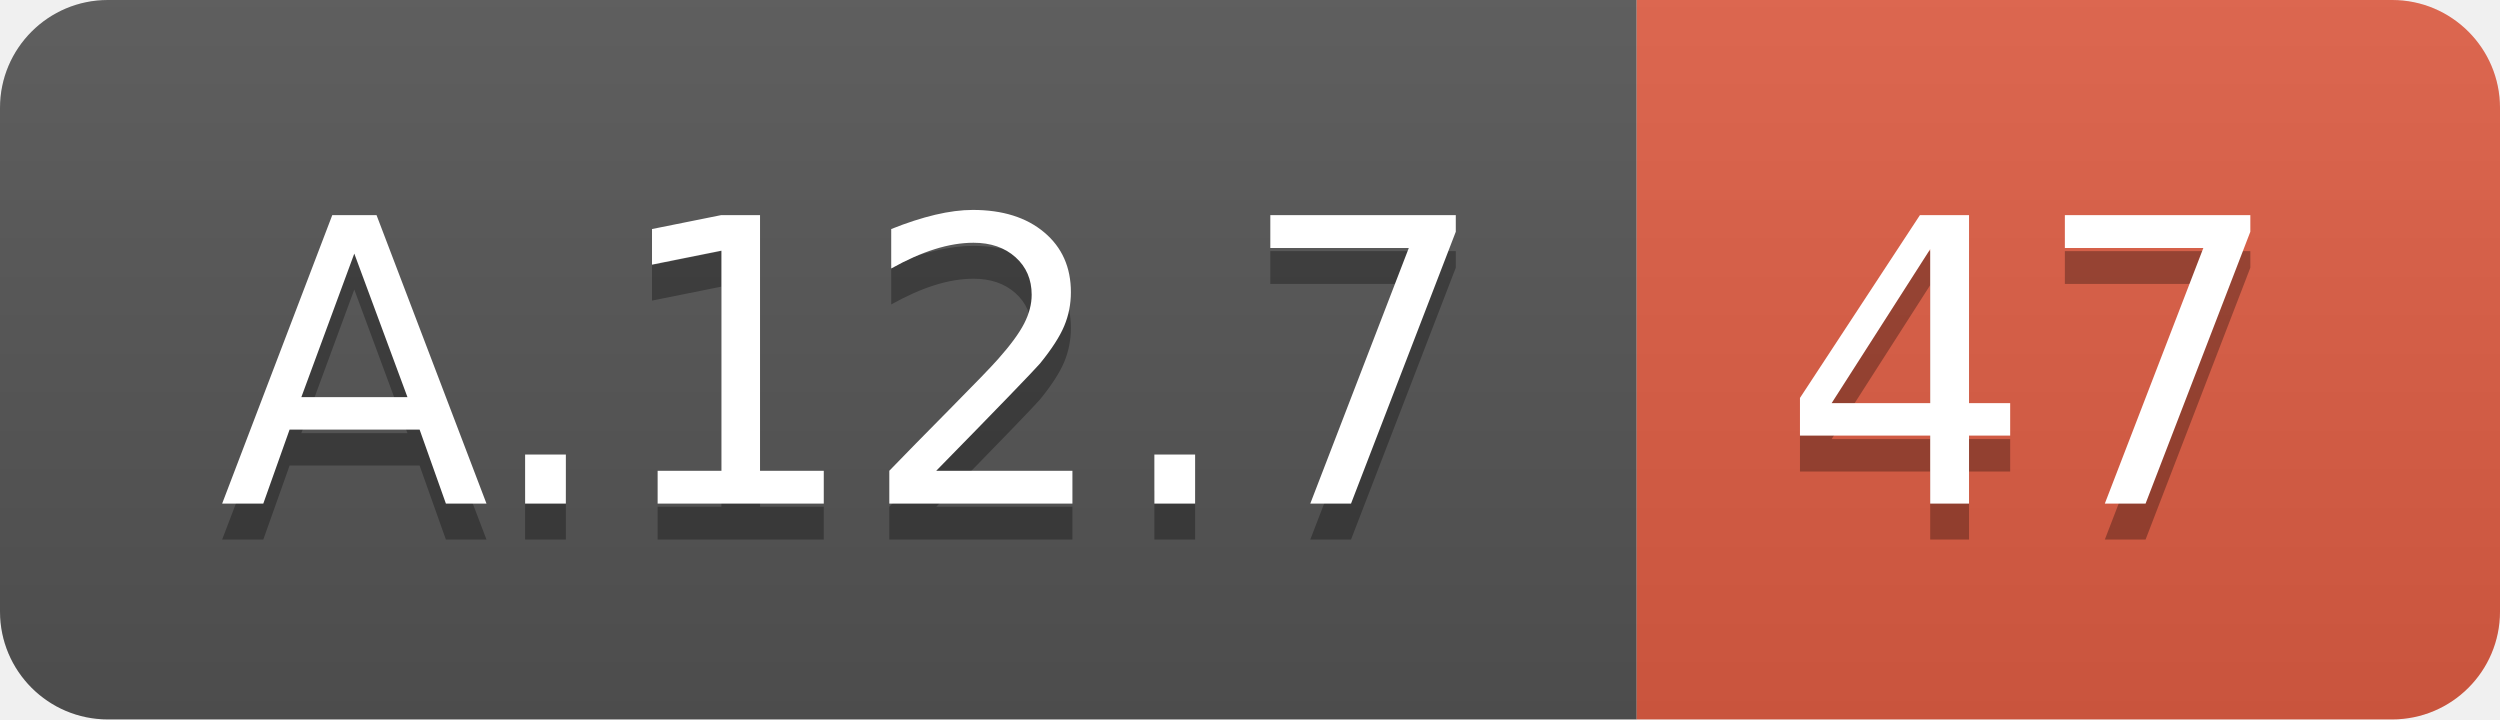
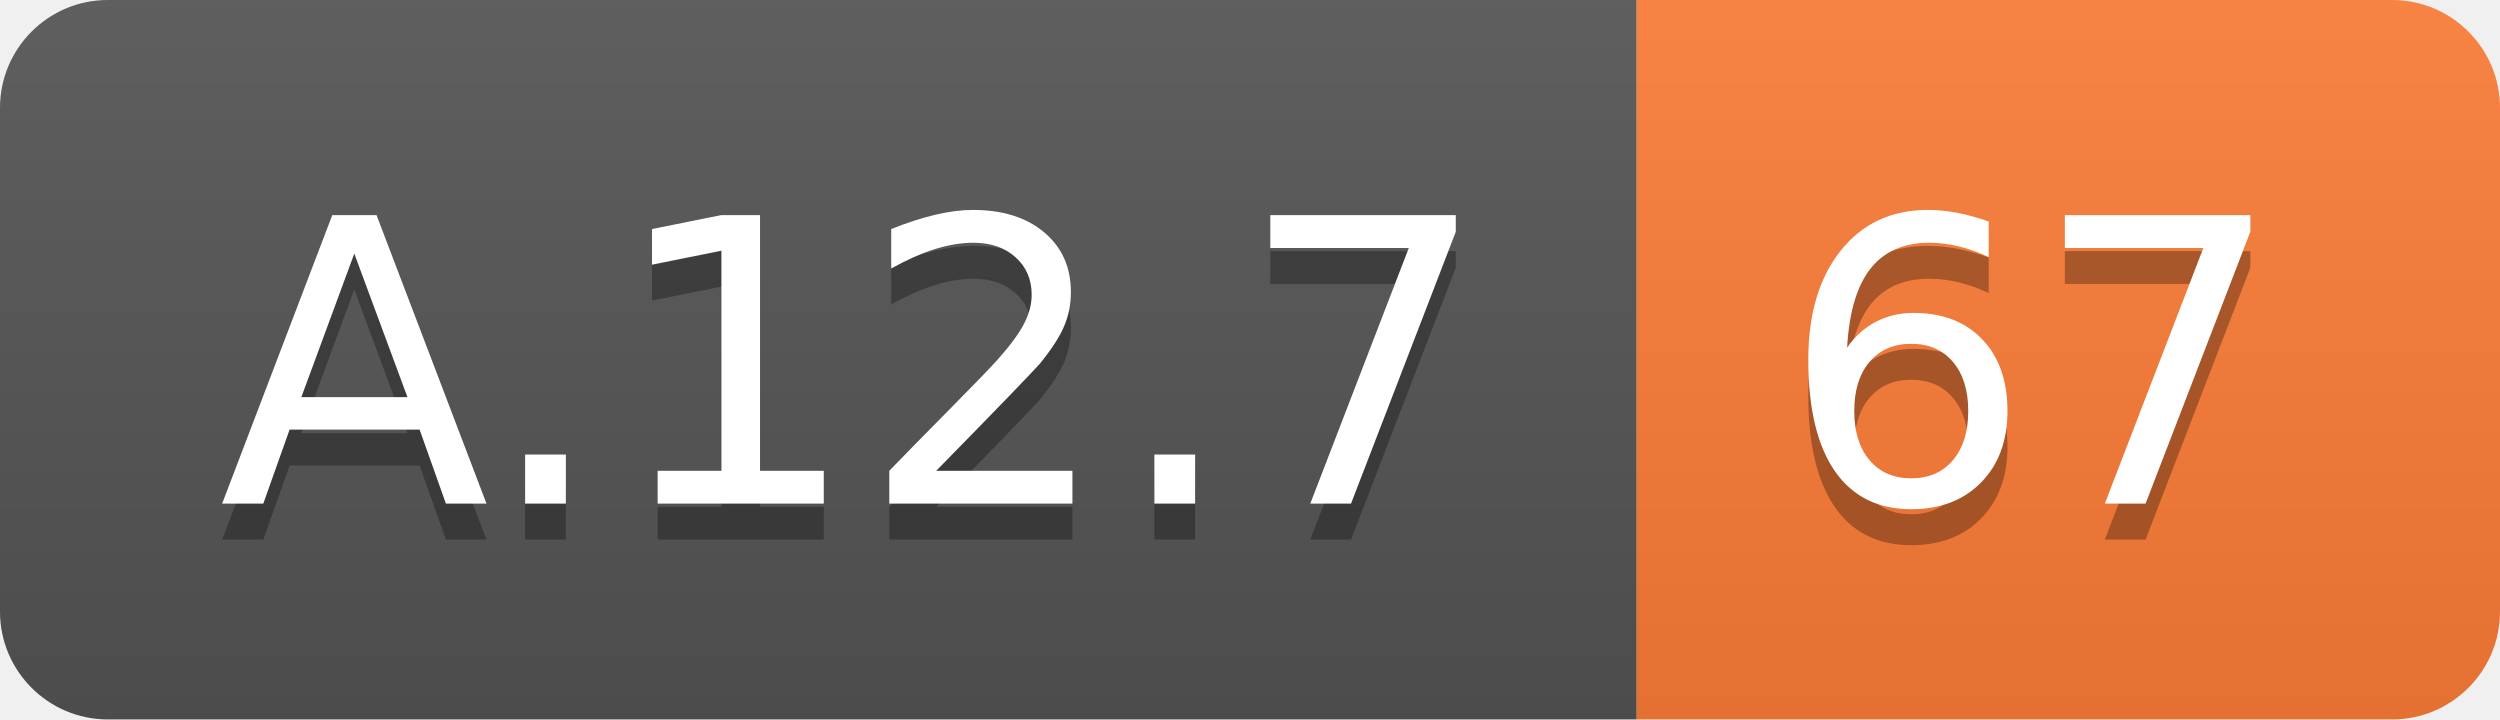
<svg xmlns="http://www.w3.org/2000/svg" width="69.5" height="20">
  <linearGradient id="smooth" x2="0" y2="100%">
    <stop offset="0" stop-color="#bbb" stop-opacity=".1" />
    <stop offset="1" stop-opacity=".1" />
  </linearGradient>
  <clipPath id="round">
    <rect width="69.5" height="20" rx="3" fill="#fff" />
  </clipPath>
  <g clip-path="url(#round)">
    <rect width="45.5" height="20" fill="#555" />
-     <rect x="45.5" width="24.0" height="20" fill="#e05d44" />
+     <rect x="45.5" width="24.0" height="20" fill="#fe7d37" />
    <rect width="69.5" height="20" fill="url(#smooth)" />
  </g>
  <g fill="#fff" text-anchor="middle" font-family="DejaVu Sans,Verdana,Geneva,sans-serif" font-size="110">
    <text x="237.5" y="150" fill="#010101" fill-opacity=".3" transform="scale(0.1)" textLength="355.0" lengthAdjust="spacing">A.12.7</text>
    <text x="237.5" y="140" transform="scale(0.1)" textLength="355.0" lengthAdjust="spacing">A.12.7</text>
-     <text x="565.0" y="150" fill="#010101" fill-opacity=".3" transform="scale(0.1)" textLength="140.0" lengthAdjust="spacing">47</text>
-     <text x="565.0" y="140" transform="scale(0.1)" textLength="140.0" lengthAdjust="spacing">47</text>
+     <text x="565.0" y="150" fill="#010101" fill-opacity=".3" transform="scale(0.1)" textLength="140.0" lengthAdjust="spacing">67</text>
+     <text x="565.0" y="140" transform="scale(0.1)" textLength="140.0" lengthAdjust="spacing">67</text>
  </g>
</svg>
